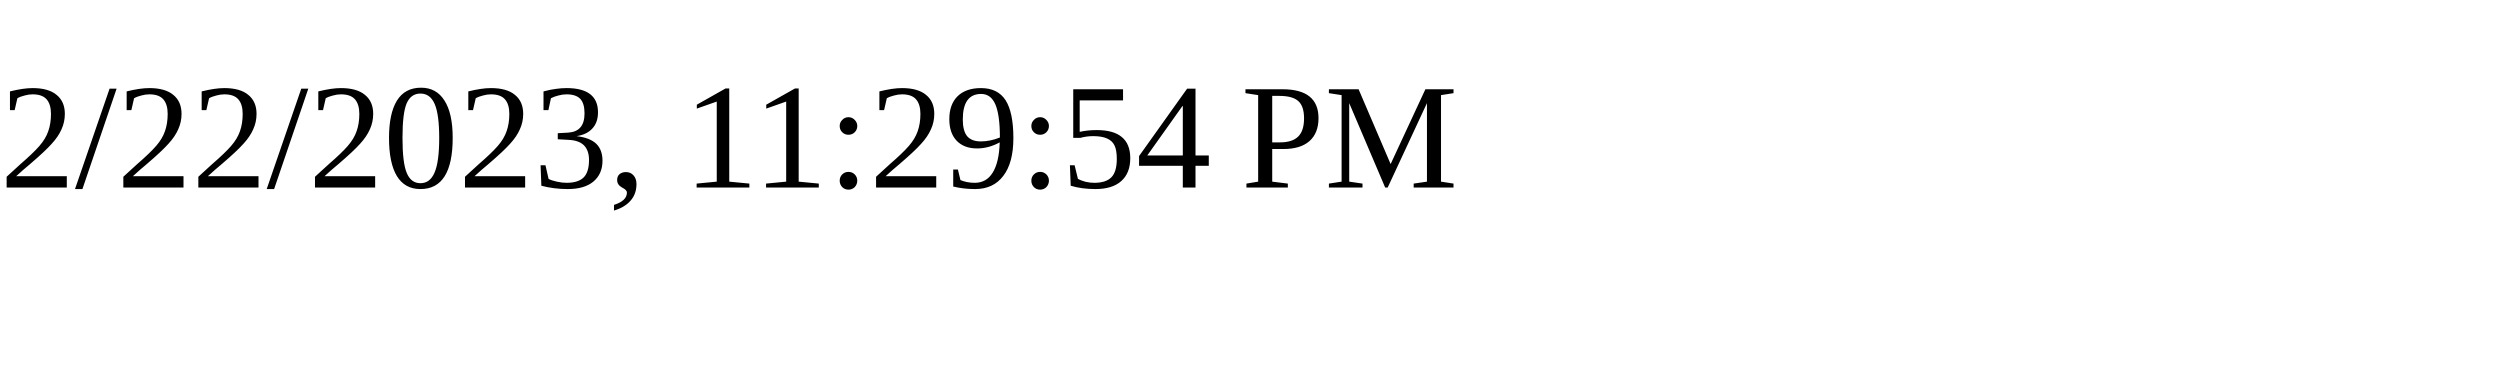
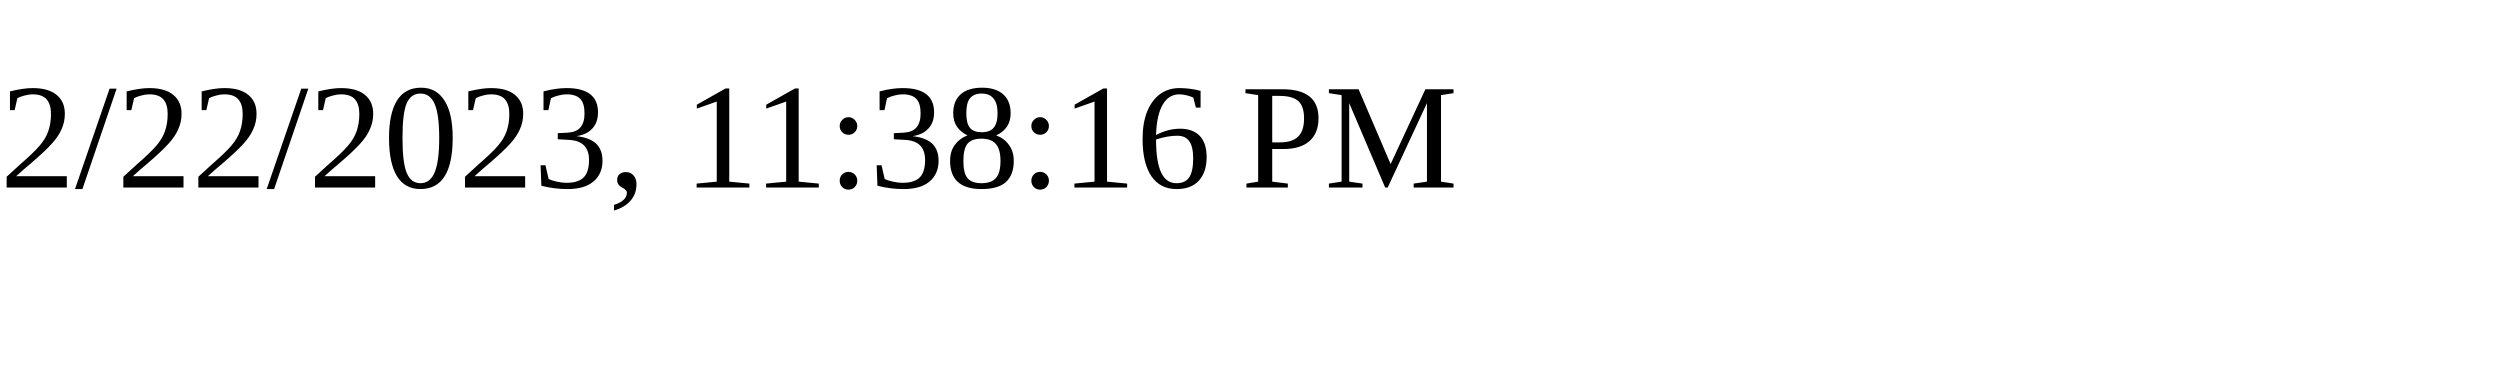
<svg xmlns="http://www.w3.org/2000/svg" height="30" width="200">
-   <text x="0" y="15">2/22/2023, 11:29:54 PM</text>
+   <text x="0" y="15">2/22/2023, 11:38:16 PM</text>
</svg>
